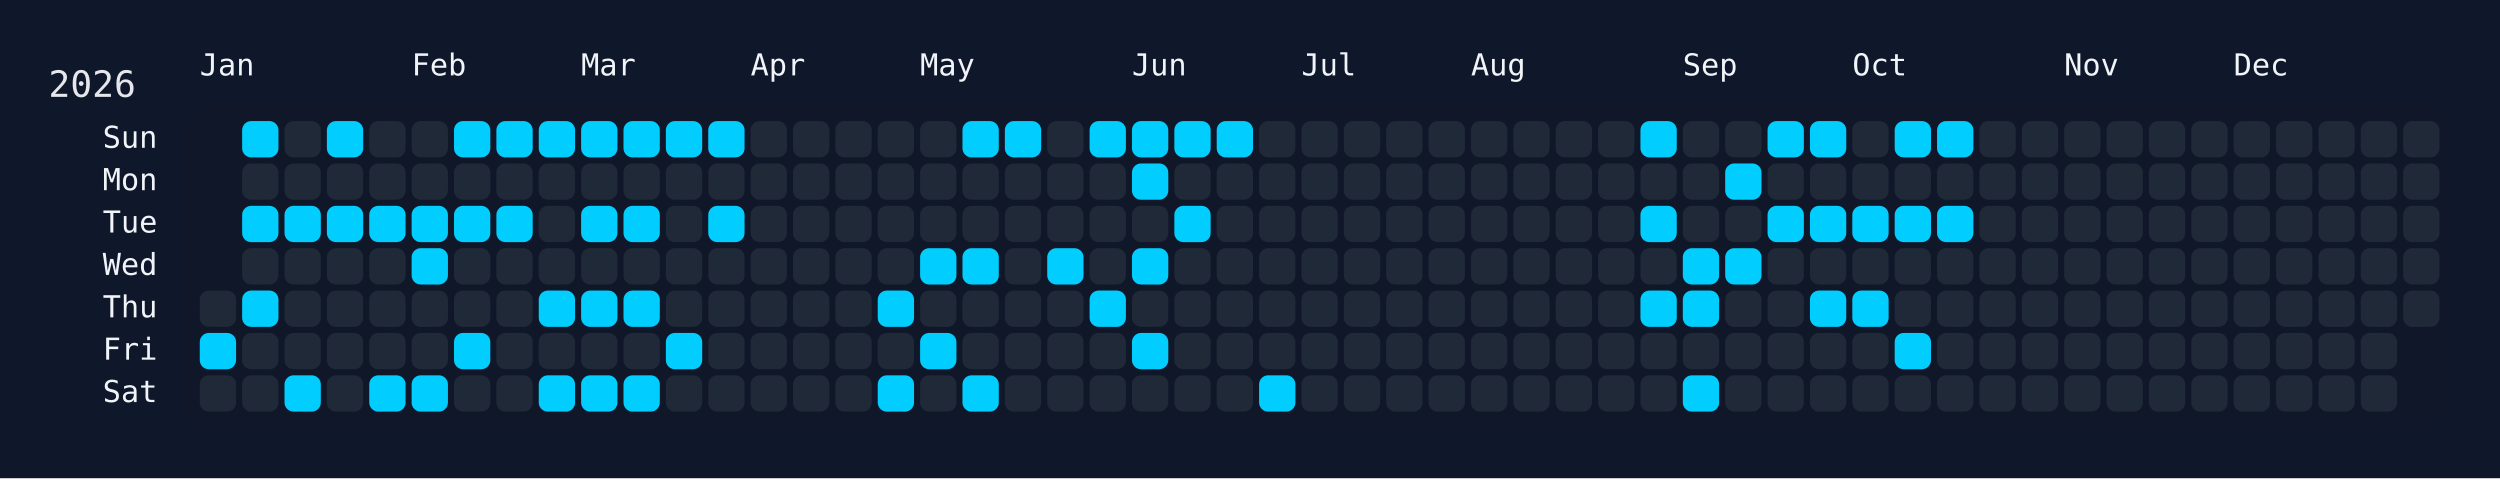
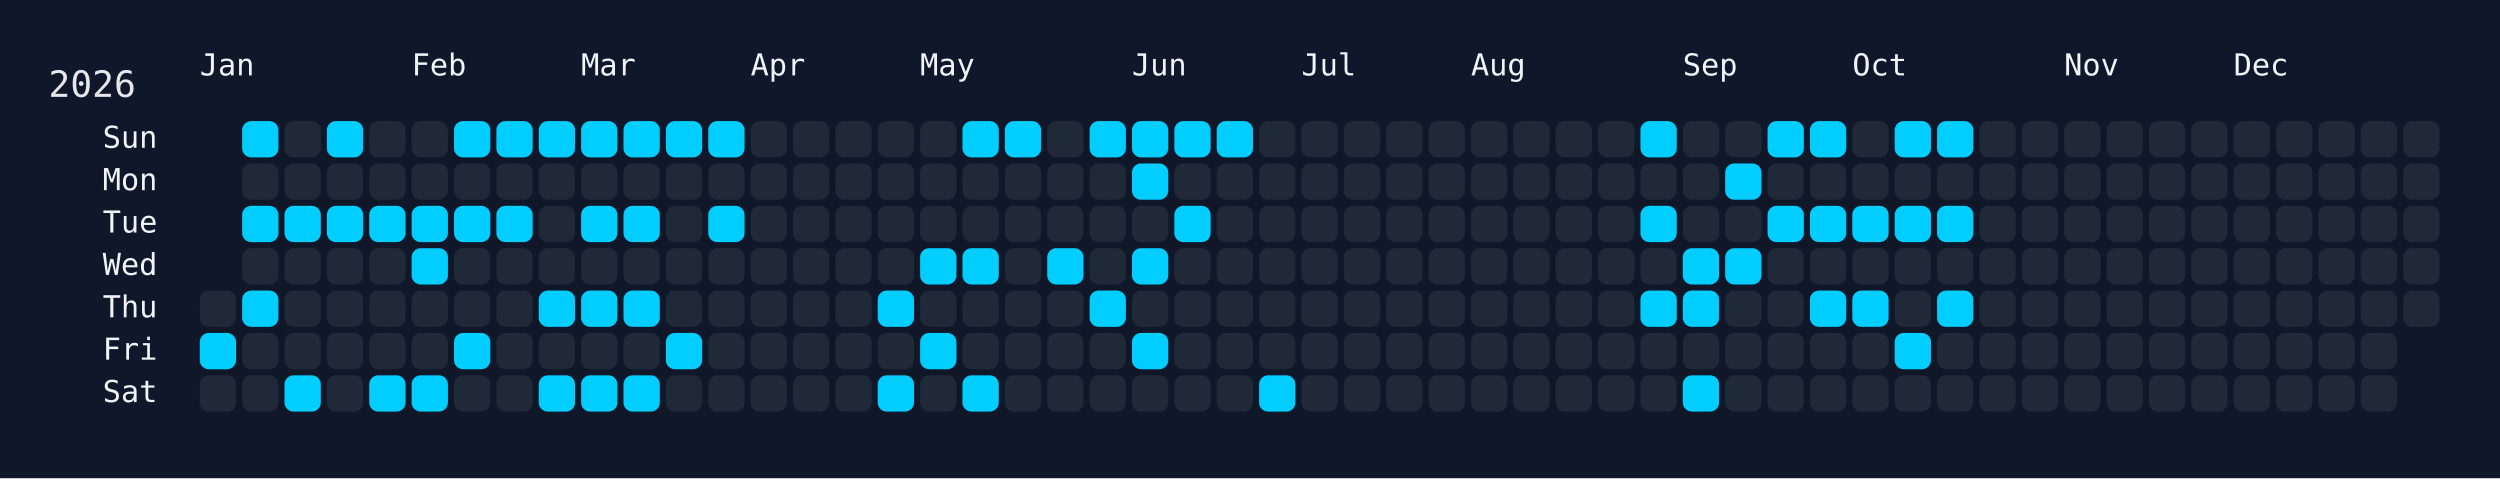
<svg xmlns="http://www.w3.org/2000/svg" width="826" height="158" viewBox="0 0 826 158">
  <rect width="826" height="158" fill="#0f172a" />
  <rect x="60" y="34" width="750" height="108" rx="12" ry="12" fill="rgba(15, 23, 42, 0.8)" />
  <text x="16" y="32" font-size="12" fill="#e5e7eb" font-family="JetBrains Mono, ui-monospace, SFMono-Regular, Menlo, Monaco, Consolas, monospace">2026</text>
  <text x="66" y="18" font-size="10" fill="#f1f5f9" font-family="JetBrains Mono, ui-monospace, SFMono-Regular, Menlo, Monaco, Consolas, monospace" dominant-baseline="hanging">Jan</text>
  <text x="136" y="18" font-size="10" fill="#f1f5f9" font-family="JetBrains Mono, ui-monospace, SFMono-Regular, Menlo, Monaco, Consolas, monospace" dominant-baseline="hanging">Feb</text>
  <text x="192" y="18" font-size="10" fill="#f1f5f9" font-family="JetBrains Mono, ui-monospace, SFMono-Regular, Menlo, Monaco, Consolas, monospace" dominant-baseline="hanging">Mar</text>
  <text x="248" y="18" font-size="10" fill="#f1f5f9" font-family="JetBrains Mono, ui-monospace, SFMono-Regular, Menlo, Monaco, Consolas, monospace" dominant-baseline="hanging">Apr</text>
  <text x="304" y="18" font-size="10" fill="#f1f5f9" font-family="JetBrains Mono, ui-monospace, SFMono-Regular, Menlo, Monaco, Consolas, monospace" dominant-baseline="hanging">May</text>
  <text x="374" y="18" font-size="10" fill="#f1f5f9" font-family="JetBrains Mono, ui-monospace, SFMono-Regular, Menlo, Monaco, Consolas, monospace" dominant-baseline="hanging">Jun</text>
  <text x="430" y="18" font-size="10" fill="#f1f5f9" font-family="JetBrains Mono, ui-monospace, SFMono-Regular, Menlo, Monaco, Consolas, monospace" dominant-baseline="hanging">Jul</text>
  <text x="486" y="18" font-size="10" fill="#f1f5f9" font-family="JetBrains Mono, ui-monospace, SFMono-Regular, Menlo, Monaco, Consolas, monospace" dominant-baseline="hanging">Aug</text>
  <text x="556" y="18" font-size="10" fill="#f1f5f9" font-family="JetBrains Mono, ui-monospace, SFMono-Regular, Menlo, Monaco, Consolas, monospace" dominant-baseline="hanging">Sep</text>
  <text x="612" y="18" font-size="10" fill="#f1f5f9" font-family="JetBrains Mono, ui-monospace, SFMono-Regular, Menlo, Monaco, Consolas, monospace" dominant-baseline="hanging">Oct</text>
  <text x="682" y="18" font-size="10" fill="#f1f5f9" font-family="JetBrains Mono, ui-monospace, SFMono-Regular, Menlo, Monaco, Consolas, monospace" dominant-baseline="hanging">Nov</text>
  <text x="738" y="18" font-size="10" fill="#f1f5f9" font-family="JetBrains Mono, ui-monospace, SFMono-Regular, Menlo, Monaco, Consolas, monospace" dominant-baseline="hanging">Dec</text>
  <text x="52" y="46.0" font-size="10" fill="#f1f5f9" font-family="JetBrains Mono, ui-monospace, SFMono-Regular, Menlo, Monaco, Consolas, monospace" text-anchor="end" dominant-baseline="middle">Sun</text>
  <text x="52" y="60.0" font-size="10" fill="#f1f5f9" font-family="JetBrains Mono, ui-monospace, SFMono-Regular, Menlo, Monaco, Consolas, monospace" text-anchor="end" dominant-baseline="middle">Mon</text>
  <text x="52" y="74.0" font-size="10" fill="#f1f5f9" font-family="JetBrains Mono, ui-monospace, SFMono-Regular, Menlo, Monaco, Consolas, monospace" text-anchor="end" dominant-baseline="middle">Tue</text>
  <text x="52" y="88.0" font-size="10" fill="#f1f5f9" font-family="JetBrains Mono, ui-monospace, SFMono-Regular, Menlo, Monaco, Consolas, monospace" text-anchor="end" dominant-baseline="middle">Wed</text>
  <text x="52" y="102.0" font-size="10" fill="#f1f5f9" font-family="JetBrains Mono, ui-monospace, SFMono-Regular, Menlo, Monaco, Consolas, monospace" text-anchor="end" dominant-baseline="middle">Thu</text>
  <text x="52" y="116.0" font-size="10" fill="#f1f5f9" font-family="JetBrains Mono, ui-monospace, SFMono-Regular, Menlo, Monaco, Consolas, monospace" text-anchor="end" dominant-baseline="middle">Fri</text>
  <text x="52" y="130.0" font-size="10" fill="#f1f5f9" font-family="JetBrains Mono, ui-monospace, SFMono-Regular, Menlo, Monaco, Consolas, monospace" text-anchor="end" dominant-baseline="middle">Sat</text>
  <g transform="translate(66,40)">
    <rect x="0" y="56" width="12" height="12" rx="3" ry="3" fill="#1f2937" data-date="2026-01-01" />
    <rect x="0" y="70" width="12" height="12" rx="3" ry="3" fill="#01cdfe" data-date="2026-01-02" />
    <rect x="0" y="84" width="12" height="12" rx="3" ry="3" fill="#1f2937" data-date="2026-01-03" />
    <rect x="14" y="0" width="12" height="12" rx="3" ry="3" fill="#01cdfe" data-date="2026-01-04" />
    <rect x="14" y="14" width="12" height="12" rx="3" ry="3" fill="#1f2937" data-date="2026-01-05" />
    <rect x="14" y="28" width="12" height="12" rx="3" ry="3" fill="#01cdfe" data-date="2026-01-06" />
    <rect x="14" y="42" width="12" height="12" rx="3" ry="3" fill="#1f2937" data-date="2026-01-07" />
    <rect x="14" y="56" width="12" height="12" rx="3" ry="3" fill="#01cdfe" data-date="2026-01-08" />
    <rect x="14" y="70" width="12" height="12" rx="3" ry="3" fill="#1f2937" data-date="2026-01-09" />
    <rect x="14" y="84" width="12" height="12" rx="3" ry="3" fill="#1f2937" data-date="2026-01-10" />
    <rect x="28" y="0" width="12" height="12" rx="3" ry="3" fill="#1f2937" data-date="2026-01-11" />
    <rect x="28" y="14" width="12" height="12" rx="3" ry="3" fill="#1f2937" data-date="2026-01-12" />
    <rect x="28" y="28" width="12" height="12" rx="3" ry="3" fill="#01cdfe" data-date="2026-01-13" />
    <rect x="28" y="42" width="12" height="12" rx="3" ry="3" fill="#1f2937" data-date="2026-01-14" />
    <rect x="28" y="56" width="12" height="12" rx="3" ry="3" fill="#1f2937" data-date="2026-01-15" />
    <rect x="28" y="70" width="12" height="12" rx="3" ry="3" fill="#1f2937" data-date="2026-01-16" />
    <rect x="28" y="84" width="12" height="12" rx="3" ry="3" fill="#01cdfe" data-date="2026-01-17" />
    <rect x="42" y="0" width="12" height="12" rx="3" ry="3" fill="#01cdfe" data-date="2026-01-18" />
    <rect x="42" y="14" width="12" height="12" rx="3" ry="3" fill="#1f2937" data-date="2026-01-19" />
    <rect x="42" y="28" width="12" height="12" rx="3" ry="3" fill="#01cdfe" data-date="2026-01-20" />
    <rect x="42" y="42" width="12" height="12" rx="3" ry="3" fill="#1f2937" data-date="2026-01-21" />
    <rect x="42" y="56" width="12" height="12" rx="3" ry="3" fill="#1f2937" data-date="2026-01-22" />
    <rect x="42" y="70" width="12" height="12" rx="3" ry="3" fill="#1f2937" data-date="2026-01-23" />
    <rect x="42" y="84" width="12" height="12" rx="3" ry="3" fill="#1f2937" data-date="2026-01-24" />
    <rect x="56" y="0" width="12" height="12" rx="3" ry="3" fill="#1f2937" data-date="2026-01-25" />
    <rect x="56" y="14" width="12" height="12" rx="3" ry="3" fill="#1f2937" data-date="2026-01-26" />
    <rect x="56" y="28" width="12" height="12" rx="3" ry="3" fill="#01cdfe" data-date="2026-01-27" />
    <rect x="56" y="42" width="12" height="12" rx="3" ry="3" fill="#1f2937" data-date="2026-01-28" />
    <rect x="56" y="56" width="12" height="12" rx="3" ry="3" fill="#1f2937" data-date="2026-01-29" />
    <rect x="56" y="70" width="12" height="12" rx="3" ry="3" fill="#1f2937" data-date="2026-01-30" />
    <rect x="56" y="84" width="12" height="12" rx="3" ry="3" fill="#01cdfe" data-date="2026-01-31" />
    <rect x="70" y="0" width="12" height="12" rx="3" ry="3" fill="#1f2937" data-date="2026-02-01" />
    <rect x="70" y="14" width="12" height="12" rx="3" ry="3" fill="#1f2937" data-date="2026-02-02" />
    <rect x="70" y="28" width="12" height="12" rx="3" ry="3" fill="#01cdfe" data-date="2026-02-03" />
    <rect x="70" y="42" width="12" height="12" rx="3" ry="3" fill="#01cdfe" data-date="2026-02-04" />
    <rect x="70" y="56" width="12" height="12" rx="3" ry="3" fill="#1f2937" data-date="2026-02-05" />
    <rect x="70" y="70" width="12" height="12" rx="3" ry="3" fill="#1f2937" data-date="2026-02-06" />
    <rect x="70" y="84" width="12" height="12" rx="3" ry="3" fill="#01cdfe" data-date="2026-02-07" />
    <rect x="84" y="0" width="12" height="12" rx="3" ry="3" fill="#01cdfe" data-date="2026-02-08" />
    <rect x="84" y="14" width="12" height="12" rx="3" ry="3" fill="#1f2937" data-date="2026-02-09" />
    <rect x="84" y="28" width="12" height="12" rx="3" ry="3" fill="#01cdfe" data-date="2026-02-10" />
    <rect x="84" y="42" width="12" height="12" rx="3" ry="3" fill="#1f2937" data-date="2026-02-11" />
    <rect x="84" y="56" width="12" height="12" rx="3" ry="3" fill="#1f2937" data-date="2026-02-12" />
    <rect x="84" y="70" width="12" height="12" rx="3" ry="3" fill="#01cdfe" data-date="2026-02-13" />
    <rect x="84" y="84" width="12" height="12" rx="3" ry="3" fill="#1f2937" data-date="2026-02-14" />
    <rect x="98" y="0" width="12" height="12" rx="3" ry="3" fill="#01cdfe" data-date="2026-02-15" />
    <rect x="98" y="14" width="12" height="12" rx="3" ry="3" fill="#1f2937" data-date="2026-02-16" />
    <rect x="98" y="28" width="12" height="12" rx="3" ry="3" fill="#01cdfe" data-date="2026-02-17" />
    <rect x="98" y="42" width="12" height="12" rx="3" ry="3" fill="#1f2937" data-date="2026-02-18" />
    <rect x="98" y="56" width="12" height="12" rx="3" ry="3" fill="#1f2937" data-date="2026-02-19" />
    <rect x="98" y="70" width="12" height="12" rx="3" ry="3" fill="#1f2937" data-date="2026-02-20" />
    <rect x="98" y="84" width="12" height="12" rx="3" ry="3" fill="#1f2937" data-date="2026-02-21" />
    <rect x="112" y="0" width="12" height="12" rx="3" ry="3" fill="#01cdfe" data-date="2026-02-22" />
    <rect x="112" y="14" width="12" height="12" rx="3" ry="3" fill="#1f2937" data-date="2026-02-23" />
    <rect x="112" y="28" width="12" height="12" rx="3" ry="3" fill="#1f2937" data-date="2026-02-24" />
    <rect x="112" y="42" width="12" height="12" rx="3" ry="3" fill="#1f2937" data-date="2026-02-25" />
    <rect x="112" y="56" width="12" height="12" rx="3" ry="3" fill="#01cdfe" data-date="2026-02-26" />
    <rect x="112" y="70" width="12" height="12" rx="3" ry="3" fill="#1f2937" data-date="2026-02-27" />
    <rect x="112" y="84" width="12" height="12" rx="3" ry="3" fill="#01cdfe" data-date="2026-02-28" />
    <rect x="126" y="0" width="12" height="12" rx="3" ry="3" fill="#01cdfe" data-date="2026-03-01" />
    <rect x="126" y="14" width="12" height="12" rx="3" ry="3" fill="#1f2937" data-date="2026-03-02" />
    <rect x="126" y="28" width="12" height="12" rx="3" ry="3" fill="#01cdfe" data-date="2026-03-03" />
    <rect x="126" y="42" width="12" height="12" rx="3" ry="3" fill="#1f2937" data-date="2026-03-04" />
    <rect x="126" y="56" width="12" height="12" rx="3" ry="3" fill="#01cdfe" data-date="2026-03-05" />
    <rect x="126" y="70" width="12" height="12" rx="3" ry="3" fill="#1f2937" data-date="2026-03-06" />
    <rect x="126" y="84" width="12" height="12" rx="3" ry="3" fill="#01cdfe" data-date="2026-03-07" />
    <rect x="140" y="0" width="12" height="12" rx="3" ry="3" fill="#01cdfe" data-date="2026-03-08" />
    <rect x="140" y="14" width="12" height="12" rx="3" ry="3" fill="#1f2937" data-date="2026-03-09" />
    <rect x="140" y="28" width="12" height="12" rx="3" ry="3" fill="#01cdfe" data-date="2026-03-10" />
    <rect x="140" y="42" width="12" height="12" rx="3" ry="3" fill="#1f2937" data-date="2026-03-11" />
    <rect x="140" y="56" width="12" height="12" rx="3" ry="3" fill="#01cdfe" data-date="2026-03-12" />
    <rect x="140" y="70" width="12" height="12" rx="3" ry="3" fill="#1f2937" data-date="2026-03-13" />
    <rect x="140" y="84" width="12" height="12" rx="3" ry="3" fill="#01cdfe" data-date="2026-03-14" />
    <rect x="154" y="0" width="12" height="12" rx="3" ry="3" fill="#01cdfe" data-date="2026-03-15" />
    <rect x="154" y="14" width="12" height="12" rx="3" ry="3" fill="#1f2937" data-date="2026-03-16" />
    <rect x="154" y="28" width="12" height="12" rx="3" ry="3" fill="#1f2937" data-date="2026-03-17" />
    <rect x="154" y="42" width="12" height="12" rx="3" ry="3" fill="#1f2937" data-date="2026-03-18" />
    <rect x="154" y="56" width="12" height="12" rx="3" ry="3" fill="#1f2937" data-date="2026-03-19" />
    <rect x="154" y="70" width="12" height="12" rx="3" ry="3" fill="#01cdfe" data-date="2026-03-20" />
    <rect x="154" y="84" width="12" height="12" rx="3" ry="3" fill="#1f2937" data-date="2026-03-21" />
    <rect x="168" y="0" width="12" height="12" rx="3" ry="3" fill="#01cdfe" data-date="2026-03-22" />
    <rect x="168" y="14" width="12" height="12" rx="3" ry="3" fill="#1f2937" data-date="2026-03-23" />
    <rect x="168" y="28" width="12" height="12" rx="3" ry="3" fill="#01cdfe" data-date="2026-03-24" />
    <rect x="168" y="42" width="12" height="12" rx="3" ry="3" fill="#1f2937" data-date="2026-03-25" />
    <rect x="168" y="56" width="12" height="12" rx="3" ry="3" fill="#1f2937" data-date="2026-03-26" />
    <rect x="168" y="70" width="12" height="12" rx="3" ry="3" fill="#1f2937" data-date="2026-03-27" />
    <rect x="168" y="84" width="12" height="12" rx="3" ry="3" fill="#1f2937" data-date="2026-03-28" />
    <rect x="182" y="0" width="12" height="12" rx="3" ry="3" fill="#1f2937" data-date="2026-03-29" />
    <rect x="182" y="14" width="12" height="12" rx="3" ry="3" fill="#1f2937" data-date="2026-03-30" />
    <rect x="182" y="28" width="12" height="12" rx="3" ry="3" fill="#1f2937" data-date="2026-03-31" />
    <rect x="182" y="42" width="12" height="12" rx="3" ry="3" fill="#1f2937" data-date="2026-04-01" />
    <rect x="182" y="56" width="12" height="12" rx="3" ry="3" fill="#1f2937" data-date="2026-04-02" />
    <rect x="182" y="70" width="12" height="12" rx="3" ry="3" fill="#1f2937" data-date="2026-04-03" />
    <rect x="182" y="84" width="12" height="12" rx="3" ry="3" fill="#1f2937" data-date="2026-04-04" />
    <rect x="196" y="0" width="12" height="12" rx="3" ry="3" fill="#1f2937" data-date="2026-04-05" />
    <rect x="196" y="14" width="12" height="12" rx="3" ry="3" fill="#1f2937" data-date="2026-04-06" />
    <rect x="196" y="28" width="12" height="12" rx="3" ry="3" fill="#1f2937" data-date="2026-04-07" />
    <rect x="196" y="42" width="12" height="12" rx="3" ry="3" fill="#1f2937" data-date="2026-04-08" />
    <rect x="196" y="56" width="12" height="12" rx="3" ry="3" fill="#1f2937" data-date="2026-04-09" />
    <rect x="196" y="70" width="12" height="12" rx="3" ry="3" fill="#1f2937" data-date="2026-04-10" />
    <rect x="196" y="84" width="12" height="12" rx="3" ry="3" fill="#1f2937" data-date="2026-04-11" />
    <rect x="210" y="0" width="12" height="12" rx="3" ry="3" fill="#1f2937" data-date="2026-04-12" />
    <rect x="210" y="14" width="12" height="12" rx="3" ry="3" fill="#1f2937" data-date="2026-04-13" />
    <rect x="210" y="28" width="12" height="12" rx="3" ry="3" fill="#1f2937" data-date="2026-04-14" />
    <rect x="210" y="42" width="12" height="12" rx="3" ry="3" fill="#1f2937" data-date="2026-04-15" />
    <rect x="210" y="56" width="12" height="12" rx="3" ry="3" fill="#1f2937" data-date="2026-04-16" />
    <rect x="210" y="70" width="12" height="12" rx="3" ry="3" fill="#1f2937" data-date="2026-04-17" />
    <rect x="210" y="84" width="12" height="12" rx="3" ry="3" fill="#1f2937" data-date="2026-04-18" />
    <rect x="224" y="0" width="12" height="12" rx="3" ry="3" fill="#1f2937" data-date="2026-04-19" />
    <rect x="224" y="14" width="12" height="12" rx="3" ry="3" fill="#1f2937" data-date="2026-04-20" />
    <rect x="224" y="28" width="12" height="12" rx="3" ry="3" fill="#1f2937" data-date="2026-04-21" />
    <rect x="224" y="42" width="12" height="12" rx="3" ry="3" fill="#1f2937" data-date="2026-04-22" />
    <rect x="224" y="56" width="12" height="12" rx="3" ry="3" fill="#01cdfe" data-date="2026-04-23" />
    <rect x="224" y="70" width="12" height="12" rx="3" ry="3" fill="#1f2937" data-date="2026-04-24" />
    <rect x="224" y="84" width="12" height="12" rx="3" ry="3" fill="#01cdfe" data-date="2026-04-25" />
    <rect x="238" y="0" width="12" height="12" rx="3" ry="3" fill="#1f2937" data-date="2026-04-26" />
    <rect x="238" y="14" width="12" height="12" rx="3" ry="3" fill="#1f2937" data-date="2026-04-27" />
    <rect x="238" y="28" width="12" height="12" rx="3" ry="3" fill="#1f2937" data-date="2026-04-28" />
    <rect x="238" y="42" width="12" height="12" rx="3" ry="3" fill="#01cdfe" data-date="2026-04-29" />
    <rect x="238" y="56" width="12" height="12" rx="3" ry="3" fill="#1f2937" data-date="2026-04-30" />
    <rect x="238" y="70" width="12" height="12" rx="3" ry="3" fill="#01cdfe" data-date="2026-05-01" />
    <rect x="238" y="84" width="12" height="12" rx="3" ry="3" fill="#1f2937" data-date="2026-05-02" />
    <rect x="252" y="0" width="12" height="12" rx="3" ry="3" fill="#01cdfe" data-date="2026-05-03" />
    <rect x="252" y="14" width="12" height="12" rx="3" ry="3" fill="#1f2937" data-date="2026-05-04" />
    <rect x="252" y="28" width="12" height="12" rx="3" ry="3" fill="#1f2937" data-date="2026-05-05" />
    <rect x="252" y="42" width="12" height="12" rx="3" ry="3" fill="#01cdfe" data-date="2026-05-06" />
    <rect x="252" y="56" width="12" height="12" rx="3" ry="3" fill="#1f2937" data-date="2026-05-07" />
    <rect x="252" y="70" width="12" height="12" rx="3" ry="3" fill="#1f2937" data-date="2026-05-08" />
    <rect x="252" y="84" width="12" height="12" rx="3" ry="3" fill="#01cdfe" data-date="2026-05-09" />
    <rect x="266" y="0" width="12" height="12" rx="3" ry="3" fill="#01cdfe" data-date="2026-05-10" />
    <rect x="266" y="14" width="12" height="12" rx="3" ry="3" fill="#1f2937" data-date="2026-05-11" />
    <rect x="266" y="28" width="12" height="12" rx="3" ry="3" fill="#1f2937" data-date="2026-05-12" />
    <rect x="266" y="42" width="12" height="12" rx="3" ry="3" fill="#1f2937" data-date="2026-05-13" />
    <rect x="266" y="56" width="12" height="12" rx="3" ry="3" fill="#1f2937" data-date="2026-05-14" />
    <rect x="266" y="70" width="12" height="12" rx="3" ry="3" fill="#1f2937" data-date="2026-05-15" />
    <rect x="266" y="84" width="12" height="12" rx="3" ry="3" fill="#1f2937" data-date="2026-05-16" />
    <rect x="280" y="0" width="12" height="12" rx="3" ry="3" fill="#1f2937" data-date="2026-05-17" />
    <rect x="280" y="14" width="12" height="12" rx="3" ry="3" fill="#1f2937" data-date="2026-05-18" />
    <rect x="280" y="28" width="12" height="12" rx="3" ry="3" fill="#1f2937" data-date="2026-05-19" />
    <rect x="280" y="42" width="12" height="12" rx="3" ry="3" fill="#01cdfe" data-date="2026-05-20" />
    <rect x="280" y="56" width="12" height="12" rx="3" ry="3" fill="#1f2937" data-date="2026-05-21" />
    <rect x="280" y="70" width="12" height="12" rx="3" ry="3" fill="#1f2937" data-date="2026-05-22" />
    <rect x="280" y="84" width="12" height="12" rx="3" ry="3" fill="#1f2937" data-date="2026-05-23" />
    <rect x="294" y="0" width="12" height="12" rx="3" ry="3" fill="#01cdfe" data-date="2026-05-24" />
    <rect x="294" y="14" width="12" height="12" rx="3" ry="3" fill="#1f2937" data-date="2026-05-25" />
    <rect x="294" y="28" width="12" height="12" rx="3" ry="3" fill="#1f2937" data-date="2026-05-26" />
    <rect x="294" y="42" width="12" height="12" rx="3" ry="3" fill="#1f2937" data-date="2026-05-27" />
    <rect x="294" y="56" width="12" height="12" rx="3" ry="3" fill="#01cdfe" data-date="2026-05-28" />
    <rect x="294" y="70" width="12" height="12" rx="3" ry="3" fill="#1f2937" data-date="2026-05-29" />
    <rect x="294" y="84" width="12" height="12" rx="3" ry="3" fill="#1f2937" data-date="2026-05-30" />
    <rect x="308" y="0" width="12" height="12" rx="3" ry="3" fill="#01cdfe" data-date="2026-05-31" />
    <rect x="308" y="14" width="12" height="12" rx="3" ry="3" fill="#01cdfe" data-date="2026-06-01" />
    <rect x="308" y="28" width="12" height="12" rx="3" ry="3" fill="#1f2937" data-date="2026-06-02" />
    <rect x="308" y="42" width="12" height="12" rx="3" ry="3" fill="#01cdfe" data-date="2026-06-03" />
    <rect x="308" y="56" width="12" height="12" rx="3" ry="3" fill="#1f2937" data-date="2026-06-04" />
    <rect x="308" y="70" width="12" height="12" rx="3" ry="3" fill="#01cdfe" data-date="2026-06-05" />
    <rect x="308" y="84" width="12" height="12" rx="3" ry="3" fill="#1f2937" data-date="2026-06-06" />
    <rect x="322" y="0" width="12" height="12" rx="3" ry="3" fill="#01cdfe" data-date="2026-06-07" />
    <rect x="322" y="14" width="12" height="12" rx="3" ry="3" fill="#1f2937" data-date="2026-06-08" />
    <rect x="322" y="28" width="12" height="12" rx="3" ry="3" fill="#01cdfe" data-date="2026-06-09" />
    <rect x="322" y="42" width="12" height="12" rx="3" ry="3" fill="#1f2937" data-date="2026-06-10" />
    <rect x="322" y="56" width="12" height="12" rx="3" ry="3" fill="#1f2937" data-date="2026-06-11" />
    <rect x="322" y="70" width="12" height="12" rx="3" ry="3" fill="#1f2937" data-date="2026-06-12" />
    <rect x="322" y="84" width="12" height="12" rx="3" ry="3" fill="#1f2937" data-date="2026-06-13" />
    <rect x="336" y="0" width="12" height="12" rx="3" ry="3" fill="#01cdfe" data-date="2026-06-14" />
    <rect x="336" y="14" width="12" height="12" rx="3" ry="3" fill="#1f2937" data-date="2026-06-15" />
    <rect x="336" y="28" width="12" height="12" rx="3" ry="3" fill="#1f2937" data-date="2026-06-16" />
    <rect x="336" y="42" width="12" height="12" rx="3" ry="3" fill="#1f2937" data-date="2026-06-17" />
    <rect x="336" y="56" width="12" height="12" rx="3" ry="3" fill="#1f2937" data-date="2026-06-18" />
    <rect x="336" y="70" width="12" height="12" rx="3" ry="3" fill="#1f2937" data-date="2026-06-19" />
    <rect x="336" y="84" width="12" height="12" rx="3" ry="3" fill="#1f2937" data-date="2026-06-20" />
    <rect x="350" y="0" width="12" height="12" rx="3" ry="3" fill="#1f2937" data-date="2026-06-21" />
    <rect x="350" y="14" width="12" height="12" rx="3" ry="3" fill="#1f2937" data-date="2026-06-22" />
    <rect x="350" y="28" width="12" height="12" rx="3" ry="3" fill="#1f2937" data-date="2026-06-23" />
    <rect x="350" y="42" width="12" height="12" rx="3" ry="3" fill="#1f2937" data-date="2026-06-24" />
    <rect x="350" y="56" width="12" height="12" rx="3" ry="3" fill="#1f2937" data-date="2026-06-25" />
    <rect x="350" y="70" width="12" height="12" rx="3" ry="3" fill="#1f2937" data-date="2026-06-26" />
    <rect x="350" y="84" width="12" height="12" rx="3" ry="3" fill="#01cdfe" data-date="2026-06-27" />
    <rect x="364" y="0" width="12" height="12" rx="3" ry="3" fill="#1f2937" data-date="2026-06-28" />
    <rect x="364" y="14" width="12" height="12" rx="3" ry="3" fill="#1f2937" data-date="2026-06-29" />
    <rect x="364" y="28" width="12" height="12" rx="3" ry="3" fill="#1f2937" data-date="2026-06-30" />
    <rect x="364" y="42" width="12" height="12" rx="3" ry="3" fill="#1f2937" data-date="2026-07-01" />
    <rect x="364" y="56" width="12" height="12" rx="3" ry="3" fill="#1f2937" data-date="2026-07-02" />
    <rect x="364" y="70" width="12" height="12" rx="3" ry="3" fill="#1f2937" data-date="2026-07-03" />
    <rect x="364" y="84" width="12" height="12" rx="3" ry="3" fill="#1f2937" data-date="2026-07-04" />
    <rect x="378" y="0" width="12" height="12" rx="3" ry="3" fill="#1f2937" data-date="2026-07-05" />
    <rect x="378" y="14" width="12" height="12" rx="3" ry="3" fill="#1f2937" data-date="2026-07-06" />
    <rect x="378" y="28" width="12" height="12" rx="3" ry="3" fill="#1f2937" data-date="2026-07-07" />
    <rect x="378" y="42" width="12" height="12" rx="3" ry="3" fill="#1f2937" data-date="2026-07-08" />
    <rect x="378" y="56" width="12" height="12" rx="3" ry="3" fill="#1f2937" data-date="2026-07-09" />
    <rect x="378" y="70" width="12" height="12" rx="3" ry="3" fill="#1f2937" data-date="2026-07-10" />
    <rect x="378" y="84" width="12" height="12" rx="3" ry="3" fill="#1f2937" data-date="2026-07-11" />
    <rect x="392" y="0" width="12" height="12" rx="3" ry="3" fill="#1f2937" data-date="2026-07-12" />
    <rect x="392" y="14" width="12" height="12" rx="3" ry="3" fill="#1f2937" data-date="2026-07-13" />
    <rect x="392" y="28" width="12" height="12" rx="3" ry="3" fill="#1f2937" data-date="2026-07-14" />
    <rect x="392" y="42" width="12" height="12" rx="3" ry="3" fill="#1f2937" data-date="2026-07-15" />
    <rect x="392" y="56" width="12" height="12" rx="3" ry="3" fill="#1f2937" data-date="2026-07-16" />
    <rect x="392" y="70" width="12" height="12" rx="3" ry="3" fill="#1f2937" data-date="2026-07-17" />
    <rect x="392" y="84" width="12" height="12" rx="3" ry="3" fill="#1f2937" data-date="2026-07-18" />
    <rect x="406" y="0" width="12" height="12" rx="3" ry="3" fill="#1f2937" data-date="2026-07-19" />
    <rect x="406" y="14" width="12" height="12" rx="3" ry="3" fill="#1f2937" data-date="2026-07-20" />
    <rect x="406" y="28" width="12" height="12" rx="3" ry="3" fill="#1f2937" data-date="2026-07-21" />
    <rect x="406" y="42" width="12" height="12" rx="3" ry="3" fill="#1f2937" data-date="2026-07-22" />
    <rect x="406" y="56" width="12" height="12" rx="3" ry="3" fill="#1f2937" data-date="2026-07-23" />
    <rect x="406" y="70" width="12" height="12" rx="3" ry="3" fill="#1f2937" data-date="2026-07-24" />
    <rect x="406" y="84" width="12" height="12" rx="3" ry="3" fill="#1f2937" data-date="2026-07-25" />
    <rect x="420" y="0" width="12" height="12" rx="3" ry="3" fill="#1f2937" data-date="2026-07-26" />
    <rect x="420" y="14" width="12" height="12" rx="3" ry="3" fill="#1f2937" data-date="2026-07-27" />
    <rect x="420" y="28" width="12" height="12" rx="3" ry="3" fill="#1f2937" data-date="2026-07-28" />
    <rect x="420" y="42" width="12" height="12" rx="3" ry="3" fill="#1f2937" data-date="2026-07-29" />
    <rect x="420" y="56" width="12" height="12" rx="3" ry="3" fill="#1f2937" data-date="2026-07-30" />
    <rect x="420" y="70" width="12" height="12" rx="3" ry="3" fill="#1f2937" data-date="2026-07-31" />
    <rect x="420" y="84" width="12" height="12" rx="3" ry="3" fill="#1f2937" data-date="2026-08-01" />
    <rect x="434" y="0" width="12" height="12" rx="3" ry="3" fill="#1f2937" data-date="2026-08-02" />
    <rect x="434" y="14" width="12" height="12" rx="3" ry="3" fill="#1f2937" data-date="2026-08-03" />
    <rect x="434" y="28" width="12" height="12" rx="3" ry="3" fill="#1f2937" data-date="2026-08-04" />
    <rect x="434" y="42" width="12" height="12" rx="3" ry="3" fill="#1f2937" data-date="2026-08-05" />
    <rect x="434" y="56" width="12" height="12" rx="3" ry="3" fill="#1f2937" data-date="2026-08-06" />
    <rect x="434" y="70" width="12" height="12" rx="3" ry="3" fill="#1f2937" data-date="2026-08-07" />
    <rect x="434" y="84" width="12" height="12" rx="3" ry="3" fill="#1f2937" data-date="2026-08-08" />
    <rect x="448" y="0" width="12" height="12" rx="3" ry="3" fill="#1f2937" data-date="2026-08-09" />
    <rect x="448" y="14" width="12" height="12" rx="3" ry="3" fill="#1f2937" data-date="2026-08-10" />
    <rect x="448" y="28" width="12" height="12" rx="3" ry="3" fill="#1f2937" data-date="2026-08-11" />
    <rect x="448" y="42" width="12" height="12" rx="3" ry="3" fill="#1f2937" data-date="2026-08-12" />
    <rect x="448" y="56" width="12" height="12" rx="3" ry="3" fill="#1f2937" data-date="2026-08-13" />
    <rect x="448" y="70" width="12" height="12" rx="3" ry="3" fill="#1f2937" data-date="2026-08-14" />
    <rect x="448" y="84" width="12" height="12" rx="3" ry="3" fill="#1f2937" data-date="2026-08-15" />
    <rect x="462" y="0" width="12" height="12" rx="3" ry="3" fill="#1f2937" data-date="2026-08-16" />
    <rect x="462" y="14" width="12" height="12" rx="3" ry="3" fill="#1f2937" data-date="2026-08-17" />
    <rect x="462" y="28" width="12" height="12" rx="3" ry="3" fill="#1f2937" data-date="2026-08-18" />
    <rect x="462" y="42" width="12" height="12" rx="3" ry="3" fill="#1f2937" data-date="2026-08-19" />
    <rect x="462" y="56" width="12" height="12" rx="3" ry="3" fill="#1f2937" data-date="2026-08-20" />
    <rect x="462" y="70" width="12" height="12" rx="3" ry="3" fill="#1f2937" data-date="2026-08-21" />
    <rect x="462" y="84" width="12" height="12" rx="3" ry="3" fill="#1f2937" data-date="2026-08-22" />
    <rect x="476" y="0" width="12" height="12" rx="3" ry="3" fill="#01cdfe" data-date="2026-08-23" />
    <rect x="476" y="14" width="12" height="12" rx="3" ry="3" fill="#1f2937" data-date="2026-08-24" />
    <rect x="476" y="28" width="12" height="12" rx="3" ry="3" fill="#01cdfe" data-date="2026-08-25" />
    <rect x="476" y="42" width="12" height="12" rx="3" ry="3" fill="#1f2937" data-date="2026-08-26" />
    <rect x="476" y="56" width="12" height="12" rx="3" ry="3" fill="#01cdfe" data-date="2026-08-27" />
    <rect x="476" y="70" width="12" height="12" rx="3" ry="3" fill="#1f2937" data-date="2026-08-28" />
    <rect x="476" y="84" width="12" height="12" rx="3" ry="3" fill="#1f2937" data-date="2026-08-29" />
    <rect x="490" y="0" width="12" height="12" rx="3" ry="3" fill="#1f2937" data-date="2026-08-30" />
    <rect x="490" y="14" width="12" height="12" rx="3" ry="3" fill="#1f2937" data-date="2026-08-31" />
    <rect x="490" y="28" width="12" height="12" rx="3" ry="3" fill="#1f2937" data-date="2026-09-01" />
    <rect x="490" y="42" width="12" height="12" rx="3" ry="3" fill="#01cdfe" data-date="2026-09-02" />
    <rect x="490" y="56" width="12" height="12" rx="3" ry="3" fill="#01cdfe" data-date="2026-09-03" />
    <rect x="490" y="70" width="12" height="12" rx="3" ry="3" fill="#1f2937" data-date="2026-09-04" />
    <rect x="490" y="84" width="12" height="12" rx="3" ry="3" fill="#01cdfe" data-date="2026-09-05" />
    <rect x="504" y="0" width="12" height="12" rx="3" ry="3" fill="#1f2937" data-date="2026-09-06" />
    <rect x="504" y="14" width="12" height="12" rx="3" ry="3" fill="#01cdfe" data-date="2026-09-07" />
    <rect x="504" y="28" width="12" height="12" rx="3" ry="3" fill="#1f2937" data-date="2026-09-08" />
    <rect x="504" y="42" width="12" height="12" rx="3" ry="3" fill="#01cdfe" data-date="2026-09-09" />
    <rect x="504" y="56" width="12" height="12" rx="3" ry="3" fill="#1f2937" data-date="2026-09-10" />
    <rect x="504" y="70" width="12" height="12" rx="3" ry="3" fill="#1f2937" data-date="2026-09-11" />
    <rect x="504" y="84" width="12" height="12" rx="3" ry="3" fill="#1f2937" data-date="2026-09-12" />
    <rect x="518" y="0" width="12" height="12" rx="3" ry="3" fill="#01cdfe" data-date="2026-09-13" />
    <rect x="518" y="14" width="12" height="12" rx="3" ry="3" fill="#1f2937" data-date="2026-09-14" />
    <rect x="518" y="28" width="12" height="12" rx="3" ry="3" fill="#01cdfe" data-date="2026-09-15" />
    <rect x="518" y="42" width="12" height="12" rx="3" ry="3" fill="#1f2937" data-date="2026-09-16" />
    <rect x="518" y="56" width="12" height="12" rx="3" ry="3" fill="#1f2937" data-date="2026-09-17" />
    <rect x="518" y="70" width="12" height="12" rx="3" ry="3" fill="#1f2937" data-date="2026-09-18" />
    <rect x="518" y="84" width="12" height="12" rx="3" ry="3" fill="#1f2937" data-date="2026-09-19" />
    <rect x="532" y="0" width="12" height="12" rx="3" ry="3" fill="#01cdfe" data-date="2026-09-20" />
    <rect x="532" y="14" width="12" height="12" rx="3" ry="3" fill="#1f2937" data-date="2026-09-21" />
    <rect x="532" y="28" width="12" height="12" rx="3" ry="3" fill="#01cdfe" data-date="2026-09-22" />
    <rect x="532" y="42" width="12" height="12" rx="3" ry="3" fill="#1f2937" data-date="2026-09-23" />
    <rect x="532" y="56" width="12" height="12" rx="3" ry="3" fill="#01cdfe" data-date="2026-09-24" />
    <rect x="532" y="70" width="12" height="12" rx="3" ry="3" fill="#1f2937" data-date="2026-09-25" />
    <rect x="532" y="84" width="12" height="12" rx="3" ry="3" fill="#1f2937" data-date="2026-09-26" />
    <rect x="546" y="0" width="12" height="12" rx="3" ry="3" fill="#1f2937" data-date="2026-09-27" />
    <rect x="546" y="14" width="12" height="12" rx="3" ry="3" fill="#1f2937" data-date="2026-09-28" />
    <rect x="546" y="28" width="12" height="12" rx="3" ry="3" fill="#01cdfe" data-date="2026-09-29" />
    <rect x="546" y="42" width="12" height="12" rx="3" ry="3" fill="#1f2937" data-date="2026-09-30" />
    <rect x="546" y="56" width="12" height="12" rx="3" ry="3" fill="#01cdfe" data-date="2026-10-01" />
    <rect x="546" y="70" width="12" height="12" rx="3" ry="3" fill="#1f2937" data-date="2026-10-02" />
    <rect x="546" y="84" width="12" height="12" rx="3" ry="3" fill="#1f2937" data-date="2026-10-03" />
    <rect x="560" y="0" width="12" height="12" rx="3" ry="3" fill="#01cdfe" data-date="2026-10-04" />
    <rect x="560" y="14" width="12" height="12" rx="3" ry="3" fill="#1f2937" data-date="2026-10-05" />
    <rect x="560" y="28" width="12" height="12" rx="3" ry="3" fill="#01cdfe" data-date="2026-10-06" />
    <rect x="560" y="42" width="12" height="12" rx="3" ry="3" fill="#1f2937" data-date="2026-10-07" />
    <rect x="560" y="56" width="12" height="12" rx="3" ry="3" fill="#1f2937" data-date="2026-10-08" />
    <rect x="560" y="70" width="12" height="12" rx="3" ry="3" fill="#01cdfe" data-date="2026-10-09" />
    <rect x="560" y="84" width="12" height="12" rx="3" ry="3" fill="#1f2937" data-date="2026-10-10" />
    <rect x="574" y="0" width="12" height="12" rx="3" ry="3" fill="#01cdfe" data-date="2026-10-11" />
    <rect x="574" y="14" width="12" height="12" rx="3" ry="3" fill="#1f2937" data-date="2026-10-12" />
    <rect x="574" y="28" width="12" height="12" rx="3" ry="3" fill="#01cdfe" data-date="2026-10-13" />
    <rect x="574" y="42" width="12" height="12" rx="3" ry="3" fill="#1f2937" data-date="2026-10-14" />
-     <rect x="574" y="56" width="12" height="12" rx="3" ry="3" fill="#1f2937" data-date="2026-10-15" />
+     <rect x="574" y="56" width="12" height="12" rx="3" ry="3" fill="#01cdfe" data-date="2026-10-15" />
    <rect x="574" y="70" width="12" height="12" rx="3" ry="3" fill="#1f2937" data-date="2026-10-16" />
    <rect x="574" y="84" width="12" height="12" rx="3" ry="3" fill="#1f2937" data-date="2026-10-17" />
    <rect x="588" y="0" width="12" height="12" rx="3" ry="3" fill="#1f2937" data-date="2026-10-18" />
    <rect x="588" y="14" width="12" height="12" rx="3" ry="3" fill="#1f2937" data-date="2026-10-19" />
    <rect x="588" y="28" width="12" height="12" rx="3" ry="3" fill="#1f2937" data-date="2026-10-20" />
    <rect x="588" y="42" width="12" height="12" rx="3" ry="3" fill="#1f2937" data-date="2026-10-21" />
    <rect x="588" y="56" width="12" height="12" rx="3" ry="3" fill="#1f2937" data-date="2026-10-22" />
    <rect x="588" y="70" width="12" height="12" rx="3" ry="3" fill="#1f2937" data-date="2026-10-23" />
    <rect x="588" y="84" width="12" height="12" rx="3" ry="3" fill="#1f2937" data-date="2026-10-24" />
    <rect x="602" y="0" width="12" height="12" rx="3" ry="3" fill="#1f2937" data-date="2026-10-25" />
    <rect x="602" y="14" width="12" height="12" rx="3" ry="3" fill="#1f2937" data-date="2026-10-26" />
    <rect x="602" y="28" width="12" height="12" rx="3" ry="3" fill="#1f2937" data-date="2026-10-27" />
    <rect x="602" y="42" width="12" height="12" rx="3" ry="3" fill="#1f2937" data-date="2026-10-28" />
    <rect x="602" y="56" width="12" height="12" rx="3" ry="3" fill="#1f2937" data-date="2026-10-29" />
    <rect x="602" y="70" width="12" height="12" rx="3" ry="3" fill="#1f2937" data-date="2026-10-30" />
    <rect x="602" y="84" width="12" height="12" rx="3" ry="3" fill="#1f2937" data-date="2026-10-31" />
    <rect x="616" y="0" width="12" height="12" rx="3" ry="3" fill="#1f2937" data-date="2026-11-01" />
    <rect x="616" y="14" width="12" height="12" rx="3" ry="3" fill="#1f2937" data-date="2026-11-02" />
    <rect x="616" y="28" width="12" height="12" rx="3" ry="3" fill="#1f2937" data-date="2026-11-03" />
    <rect x="616" y="42" width="12" height="12" rx="3" ry="3" fill="#1f2937" data-date="2026-11-04" />
    <rect x="616" y="56" width="12" height="12" rx="3" ry="3" fill="#1f2937" data-date="2026-11-05" />
    <rect x="616" y="70" width="12" height="12" rx="3" ry="3" fill="#1f2937" data-date="2026-11-06" />
    <rect x="616" y="84" width="12" height="12" rx="3" ry="3" fill="#1f2937" data-date="2026-11-07" />
    <rect x="630" y="0" width="12" height="12" rx="3" ry="3" fill="#1f2937" data-date="2026-11-08" />
    <rect x="630" y="14" width="12" height="12" rx="3" ry="3" fill="#1f2937" data-date="2026-11-09" />
    <rect x="630" y="28" width="12" height="12" rx="3" ry="3" fill="#1f2937" data-date="2026-11-10" />
    <rect x="630" y="42" width="12" height="12" rx="3" ry="3" fill="#1f2937" data-date="2026-11-11" />
    <rect x="630" y="56" width="12" height="12" rx="3" ry="3" fill="#1f2937" data-date="2026-11-12" />
    <rect x="630" y="70" width="12" height="12" rx="3" ry="3" fill="#1f2937" data-date="2026-11-13" />
    <rect x="630" y="84" width="12" height="12" rx="3" ry="3" fill="#1f2937" data-date="2026-11-14" />
    <rect x="644" y="0" width="12" height="12" rx="3" ry="3" fill="#1f2937" data-date="2026-11-15" />
    <rect x="644" y="14" width="12" height="12" rx="3" ry="3" fill="#1f2937" data-date="2026-11-16" />
    <rect x="644" y="28" width="12" height="12" rx="3" ry="3" fill="#1f2937" data-date="2026-11-17" />
    <rect x="644" y="42" width="12" height="12" rx="3" ry="3" fill="#1f2937" data-date="2026-11-18" />
    <rect x="644" y="56" width="12" height="12" rx="3" ry="3" fill="#1f2937" data-date="2026-11-19" />
    <rect x="644" y="70" width="12" height="12" rx="3" ry="3" fill="#1f2937" data-date="2026-11-20" />
    <rect x="644" y="84" width="12" height="12" rx="3" ry="3" fill="#1f2937" data-date="2026-11-21" />
    <rect x="658" y="0" width="12" height="12" rx="3" ry="3" fill="#1f2937" data-date="2026-11-22" />
    <rect x="658" y="14" width="12" height="12" rx="3" ry="3" fill="#1f2937" data-date="2026-11-23" />
    <rect x="658" y="28" width="12" height="12" rx="3" ry="3" fill="#1f2937" data-date="2026-11-24" />
    <rect x="658" y="42" width="12" height="12" rx="3" ry="3" fill="#1f2937" data-date="2026-11-25" />
    <rect x="658" y="56" width="12" height="12" rx="3" ry="3" fill="#1f2937" data-date="2026-11-26" />
    <rect x="658" y="70" width="12" height="12" rx="3" ry="3" fill="#1f2937" data-date="2026-11-27" />
    <rect x="658" y="84" width="12" height="12" rx="3" ry="3" fill="#1f2937" data-date="2026-11-28" />
    <rect x="672" y="0" width="12" height="12" rx="3" ry="3" fill="#1f2937" data-date="2026-11-29" />
    <rect x="672" y="14" width="12" height="12" rx="3" ry="3" fill="#1f2937" data-date="2026-11-30" />
    <rect x="672" y="28" width="12" height="12" rx="3" ry="3" fill="#1f2937" data-date="2026-12-01" />
    <rect x="672" y="42" width="12" height="12" rx="3" ry="3" fill="#1f2937" data-date="2026-12-02" />
    <rect x="672" y="56" width="12" height="12" rx="3" ry="3" fill="#1f2937" data-date="2026-12-03" />
    <rect x="672" y="70" width="12" height="12" rx="3" ry="3" fill="#1f2937" data-date="2026-12-04" />
    <rect x="672" y="84" width="12" height="12" rx="3" ry="3" fill="#1f2937" data-date="2026-12-05" />
    <rect x="686" y="0" width="12" height="12" rx="3" ry="3" fill="#1f2937" data-date="2026-12-06" />
    <rect x="686" y="14" width="12" height="12" rx="3" ry="3" fill="#1f2937" data-date="2026-12-07" />
    <rect x="686" y="28" width="12" height="12" rx="3" ry="3" fill="#1f2937" data-date="2026-12-08" />
    <rect x="686" y="42" width="12" height="12" rx="3" ry="3" fill="#1f2937" data-date="2026-12-09" />
    <rect x="686" y="56" width="12" height="12" rx="3" ry="3" fill="#1f2937" data-date="2026-12-10" />
    <rect x="686" y="70" width="12" height="12" rx="3" ry="3" fill="#1f2937" data-date="2026-12-11" />
    <rect x="686" y="84" width="12" height="12" rx="3" ry="3" fill="#1f2937" data-date="2026-12-12" />
    <rect x="700" y="0" width="12" height="12" rx="3" ry="3" fill="#1f2937" data-date="2026-12-13" />
    <rect x="700" y="14" width="12" height="12" rx="3" ry="3" fill="#1f2937" data-date="2026-12-14" />
    <rect x="700" y="28" width="12" height="12" rx="3" ry="3" fill="#1f2937" data-date="2026-12-15" />
    <rect x="700" y="42" width="12" height="12" rx="3" ry="3" fill="#1f2937" data-date="2026-12-16" />
    <rect x="700" y="56" width="12" height="12" rx="3" ry="3" fill="#1f2937" data-date="2026-12-17" />
    <rect x="700" y="70" width="12" height="12" rx="3" ry="3" fill="#1f2937" data-date="2026-12-18" />
    <rect x="700" y="84" width="12" height="12" rx="3" ry="3" fill="#1f2937" data-date="2026-12-19" />
    <rect x="714" y="0" width="12" height="12" rx="3" ry="3" fill="#1f2937" data-date="2026-12-20" />
    <rect x="714" y="14" width="12" height="12" rx="3" ry="3" fill="#1f2937" data-date="2026-12-21" />
    <rect x="714" y="28" width="12" height="12" rx="3" ry="3" fill="#1f2937" data-date="2026-12-22" />
    <rect x="714" y="42" width="12" height="12" rx="3" ry="3" fill="#1f2937" data-date="2026-12-23" />
    <rect x="714" y="56" width="12" height="12" rx="3" ry="3" fill="#1f2937" data-date="2026-12-24" />
    <rect x="714" y="70" width="12" height="12" rx="3" ry="3" fill="#1f2937" data-date="2026-12-25" />
    <rect x="714" y="84" width="12" height="12" rx="3" ry="3" fill="#1f2937" data-date="2026-12-26" />
    <rect x="728" y="0" width="12" height="12" rx="3" ry="3" fill="#1f2937" data-date="2026-12-27" />
    <rect x="728" y="14" width="12" height="12" rx="3" ry="3" fill="#1f2937" data-date="2026-12-28" />
    <rect x="728" y="28" width="12" height="12" rx="3" ry="3" fill="#1f2937" data-date="2026-12-29" />
    <rect x="728" y="42" width="12" height="12" rx="3" ry="3" fill="#1f2937" data-date="2026-12-30" />
    <rect x="728" y="56" width="12" height="12" rx="3" ry="3" fill="#1f2937" data-date="2026-12-31" />
  </g>
</svg>
